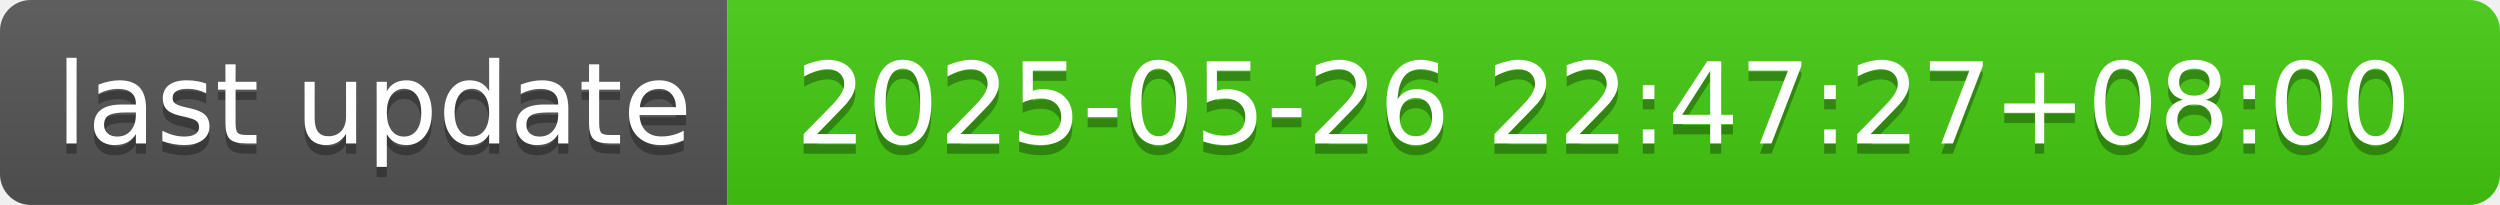
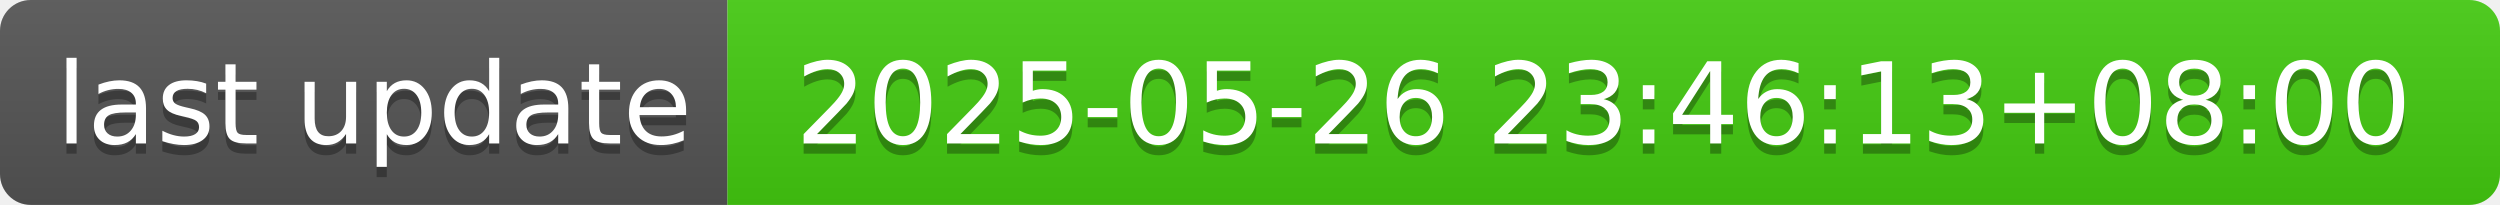
- <svg xmlns="http://www.w3.org/2000/svg" width="244" height="20" role="img" aria-label="last update: 2025-05-26 22:47:27+08:00">
+ <svg xmlns="http://www.w3.org/2000/svg" width="244" height="20" role="img" aria-label="last update: 2025-05-26 23:46:13+08:00">
  <linearGradient id="s" x2="0" y2="100%">
    <stop offset="0" stop-color="#bbb" stop-opacity=".1" />
    <stop offset="1" stop-opacity=".1" />
  </linearGradient>
  <clipPath id="r">
    <rect width="244" height="20" rx="3" fill="#fff" />
  </clipPath>
  <g clip-path="url(#r)">
    <rect width="71" height="20" fill="#555" />
    <rect x="71" width="173" height="20" fill="#4c1" />
    <rect width="244" height="20" fill="url(#s)" />
  </g>
  <g fill="#fff" text-anchor="middle" font-family="Verdana,Geneva,DejaVu Sans,sans-serif" text-rendering="geometricPrecision" font-size="110">
    <text aria-hidden="true" x="365" y="150" fill="#010101" fill-opacity=".3" transform="scale(.1)" textLength="610">last update</text>
    <text x="365" y="140" transform="scale(.1)" fill="#fff" textLength="610">last update</text>
-     <text aria-hidden="true" x="1565" y="150" fill="#010101" fill-opacity=".3" transform="scale(.1)" textLength="1630">2025-05-26 22:47:27+08:00</text>
-     <text x="1565" y="140" transform="scale(.1)" fill="#fff" textLength="1630">2025-05-26 22:47:27+08:00</text>
+     <text aria-hidden="true" x="1565" y="150" fill="#010101" fill-opacity=".3" transform="scale(.1)" textLength="1630">2025-05-26 23:46:13+08:00</text>
+     <text x="1565" y="140" transform="scale(.1)" fill="#fff" textLength="1630">2025-05-26 23:46:13+08:00</text>
  </g>
</svg>
